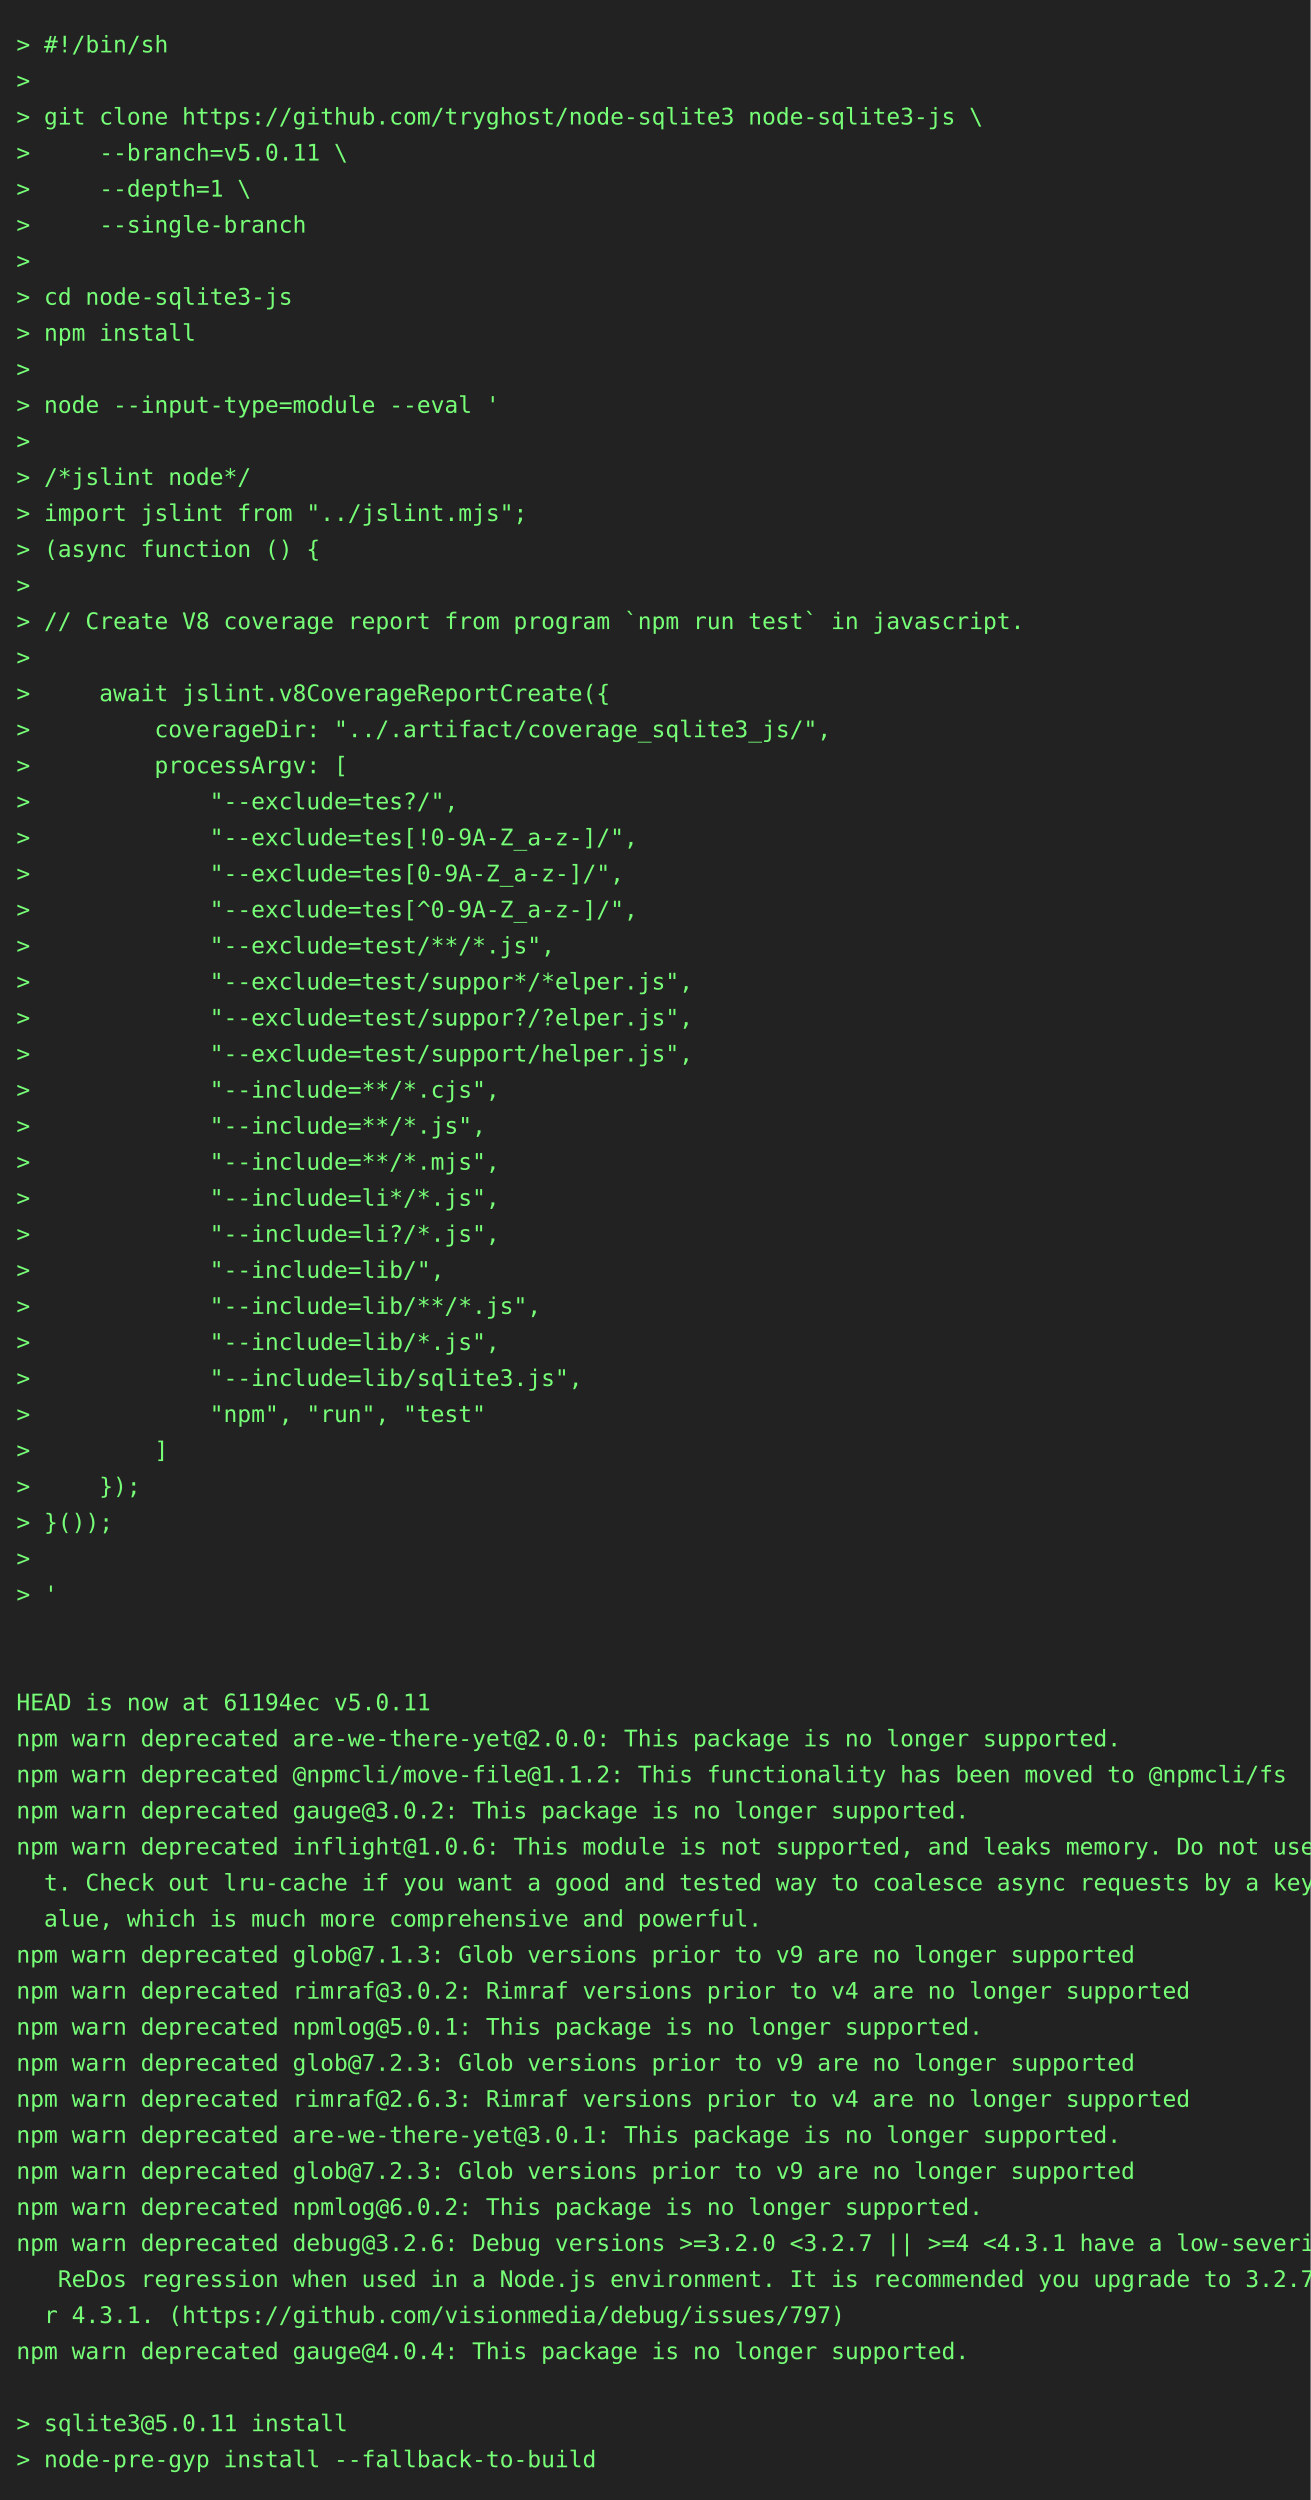
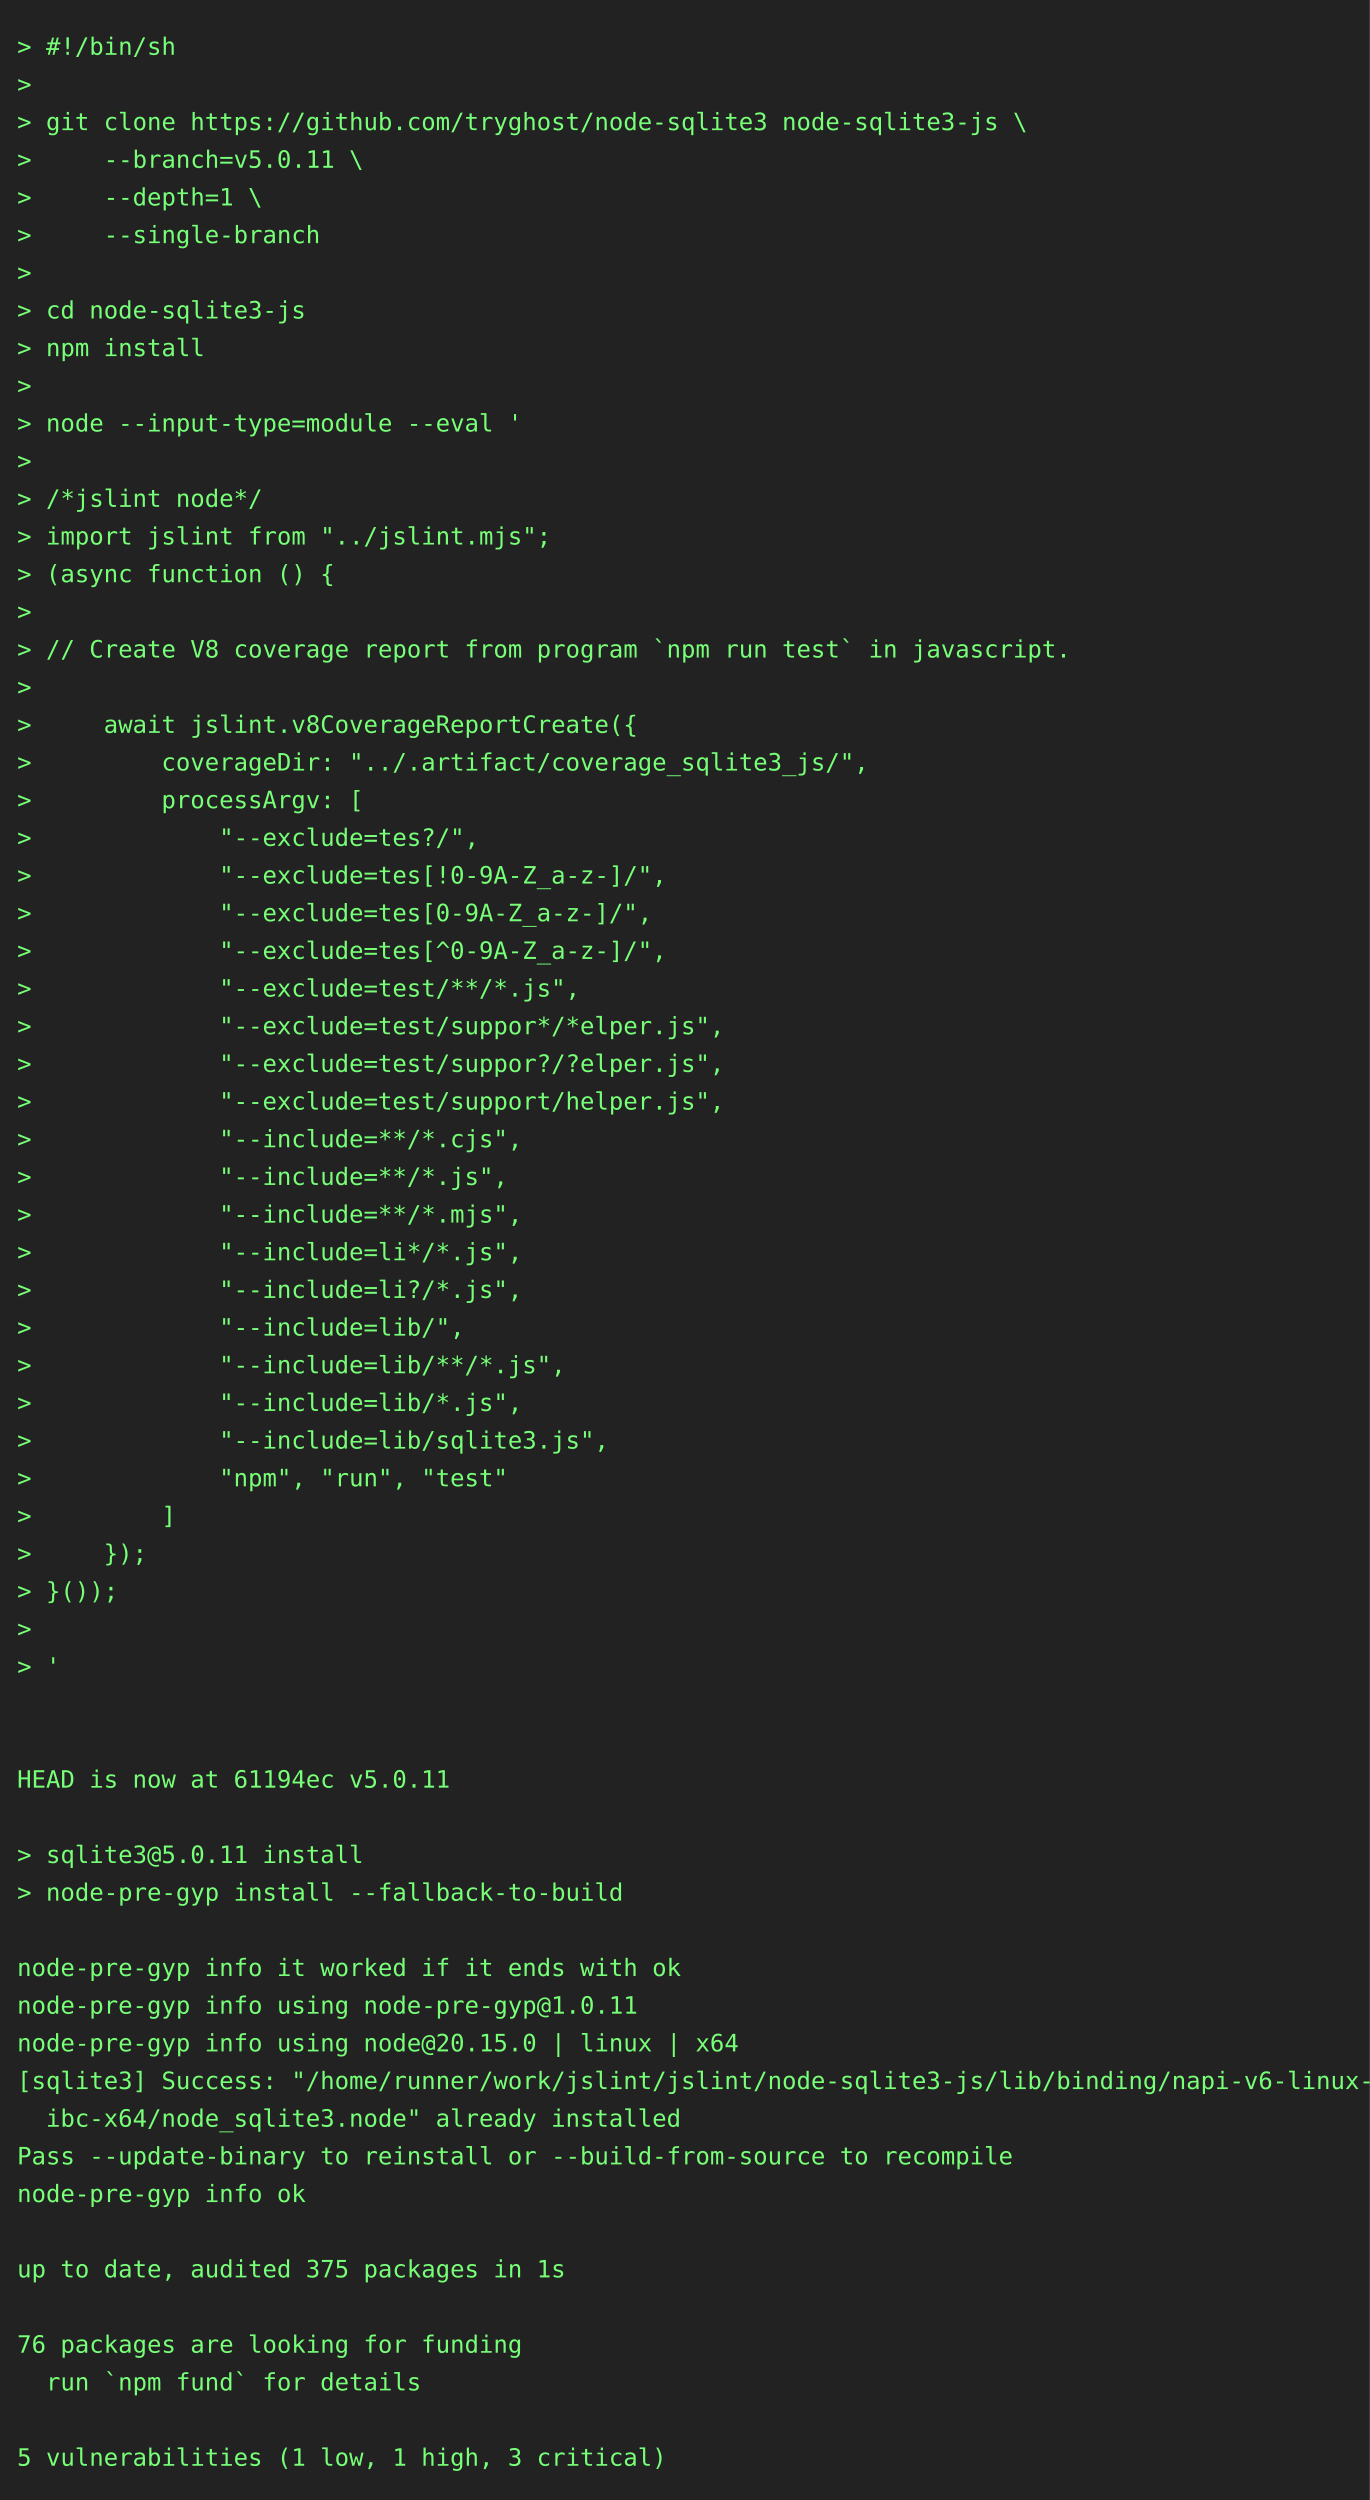
- <svg xmlns="http://www.w3.org/2000/svg" height="1526" width="800">
-   <rect height="1526" fill="#222" width="800" />
+ <svg xmlns="http://www.w3.org/2000/svg" height="1460" width="800">
+   <rect height="1460" fill="#222" width="800" />
  <text fill="#7f7" font-family="consolas, menlo, monospace" font-size="14" xml:space="preserve">
    <tspan lengthAdjust="spacingAndGlyphs" textLength="768" x="10" y="32">&gt; #!/bin/sh                                                                                      </tspan>
    <tspan lengthAdjust="spacingAndGlyphs" textLength="768" x="10" y="54">&gt;                                                                                                </tspan>
    <tspan lengthAdjust="spacingAndGlyphs" textLength="768" x="10" y="76">&gt; git clone https://github.com/tryghost/node-sqlite3 node-sqlite3-js \                           </tspan>
    <tspan lengthAdjust="spacingAndGlyphs" textLength="768" x="10" y="98">&gt;     --branch=v5.0.11 \                                                                         </tspan>
    <tspan lengthAdjust="spacingAndGlyphs" textLength="768" x="10" y="120">&gt;     --depth=1 \                                                                                </tspan>
    <tspan lengthAdjust="spacingAndGlyphs" textLength="768" x="10" y="142">&gt;     --single-branch                                                                            </tspan>
    <tspan lengthAdjust="spacingAndGlyphs" textLength="768" x="10" y="164">&gt;                                                                                                </tspan>
    <tspan lengthAdjust="spacingAndGlyphs" textLength="768" x="10" y="186">&gt; cd node-sqlite3-js                                                                             </tspan>
    <tspan lengthAdjust="spacingAndGlyphs" textLength="768" x="10" y="208">&gt; npm install                                                                                    </tspan>
    <tspan lengthAdjust="spacingAndGlyphs" textLength="768" x="10" y="230">&gt;                                                                                                </tspan>
    <tspan lengthAdjust="spacingAndGlyphs" textLength="768" x="10" y="252">&gt; node --input-type=module --eval '                                                              </tspan>
    <tspan lengthAdjust="spacingAndGlyphs" textLength="768" x="10" y="274">&gt;                                                                                                </tspan>
    <tspan lengthAdjust="spacingAndGlyphs" textLength="768" x="10" y="296">&gt; /*jslint node*/                                                                                </tspan>
    <tspan lengthAdjust="spacingAndGlyphs" textLength="768" x="10" y="318">&gt; import jslint from "../jslint.mjs";                                                            </tspan>
    <tspan lengthAdjust="spacingAndGlyphs" textLength="768" x="10" y="340">&gt; (async function () {                                                                           </tspan>
    <tspan lengthAdjust="spacingAndGlyphs" textLength="768" x="10" y="362">&gt;                                                                                                </tspan>
    <tspan lengthAdjust="spacingAndGlyphs" textLength="768" x="10" y="384">&gt; // Create V8 coverage report from program `npm run test` in javascript.                        </tspan>
    <tspan lengthAdjust="spacingAndGlyphs" textLength="768" x="10" y="406">&gt;                                                                                                </tspan>
    <tspan lengthAdjust="spacingAndGlyphs" textLength="768" x="10" y="428">&gt;     await jslint.v8CoverageReportCreate({                                                      </tspan>
    <tspan lengthAdjust="spacingAndGlyphs" textLength="768" x="10" y="450">&gt;         coverageDir: "../.artifact/coverage_sqlite3_js/",                                      </tspan>
    <tspan lengthAdjust="spacingAndGlyphs" textLength="768" x="10" y="472">&gt;         processArgv: [                                                                         </tspan>
    <tspan lengthAdjust="spacingAndGlyphs" textLength="768" x="10" y="494">&gt;             "--exclude=tes?/",                                                                 </tspan>
    <tspan lengthAdjust="spacingAndGlyphs" textLength="768" x="10" y="516">&gt;             "--exclude=tes[!0-9A-Z_a-z-]/",                                                    </tspan>
    <tspan lengthAdjust="spacingAndGlyphs" textLength="768" x="10" y="538">&gt;             "--exclude=tes[0-9A-Z_a-z-]/",                                                     </tspan>
    <tspan lengthAdjust="spacingAndGlyphs" textLength="768" x="10" y="560">&gt;             "--exclude=tes[^0-9A-Z_a-z-]/",                                                    </tspan>
    <tspan lengthAdjust="spacingAndGlyphs" textLength="768" x="10" y="582">&gt;             "--exclude=test/**/*.js",                                                          </tspan>
    <tspan lengthAdjust="spacingAndGlyphs" textLength="768" x="10" y="604">&gt;             "--exclude=test/suppor*/*elper.js",                                                </tspan>
    <tspan lengthAdjust="spacingAndGlyphs" textLength="768" x="10" y="626">&gt;             "--exclude=test/suppor?/?elper.js",                                                </tspan>
    <tspan lengthAdjust="spacingAndGlyphs" textLength="768" x="10" y="648">&gt;             "--exclude=test/support/helper.js",                                                </tspan>
    <tspan lengthAdjust="spacingAndGlyphs" textLength="768" x="10" y="670">&gt;             "--include=**/*.cjs",                                                              </tspan>
    <tspan lengthAdjust="spacingAndGlyphs" textLength="768" x="10" y="692">&gt;             "--include=**/*.js",                                                               </tspan>
    <tspan lengthAdjust="spacingAndGlyphs" textLength="768" x="10" y="714">&gt;             "--include=**/*.mjs",                                                              </tspan>
    <tspan lengthAdjust="spacingAndGlyphs" textLength="768" x="10" y="736">&gt;             "--include=li*/*.js",                                                              </tspan>
    <tspan lengthAdjust="spacingAndGlyphs" textLength="768" x="10" y="758">&gt;             "--include=li?/*.js",                                                              </tspan>
    <tspan lengthAdjust="spacingAndGlyphs" textLength="768" x="10" y="780">&gt;             "--include=lib/",                                                                  </tspan>
    <tspan lengthAdjust="spacingAndGlyphs" textLength="768" x="10" y="802">&gt;             "--include=lib/**/*.js",                                                           </tspan>
    <tspan lengthAdjust="spacingAndGlyphs" textLength="768" x="10" y="824">&gt;             "--include=lib/*.js",                                                              </tspan>
    <tspan lengthAdjust="spacingAndGlyphs" textLength="768" x="10" y="846">&gt;             "--include=lib/sqlite3.js",                                                        </tspan>
    <tspan lengthAdjust="spacingAndGlyphs" textLength="768" x="10" y="868">&gt;             "npm", "run", "test"                                                               </tspan>
    <tspan lengthAdjust="spacingAndGlyphs" textLength="768" x="10" y="890">&gt;         ]                                                                                      </tspan>
    <tspan lengthAdjust="spacingAndGlyphs" textLength="768" x="10" y="912">&gt;     });                                                                                        </tspan>
    <tspan lengthAdjust="spacingAndGlyphs" textLength="768" x="10" y="934">&gt; }());                                                                                          </tspan>
    <tspan lengthAdjust="spacingAndGlyphs" textLength="768" x="10" y="956">&gt;                                                                                                </tspan>
    <tspan lengthAdjust="spacingAndGlyphs" textLength="768" x="10" y="978">&gt; '                                                                                              </tspan>
    <tspan lengthAdjust="spacingAndGlyphs" textLength="768" x="10" y="1000">                                                                                                 </tspan>
    <tspan lengthAdjust="spacingAndGlyphs" textLength="768" x="10" y="1022">                                                                                                 </tspan>
    <tspan lengthAdjust="spacingAndGlyphs" textLength="768" x="10" y="1044">HEAD is now at 61194ec v5.0.11                                                                   </tspan>
-     <tspan lengthAdjust="spacingAndGlyphs" textLength="768" x="10" y="1066">npm warn deprecated are-we-there-yet@2.0.0: This package is no longer supported.                 </tspan>
-     <tspan lengthAdjust="spacingAndGlyphs" textLength="768" x="10" y="1088">npm warn deprecated @npmcli/move-file@1.1.2: This functionality has been moved to @npmcli/fs     </tspan>
-     <tspan lengthAdjust="spacingAndGlyphs" textLength="768" x="10" y="1110">npm warn deprecated gauge@3.0.2: This package is no longer supported.                            </tspan>
-     <tspan lengthAdjust="spacingAndGlyphs" textLength="768" x="10" y="1132">npm warn deprecated inflight@1.0.6: This module is not supported, and leaks memory. Do not use i\</tspan>
-     <tspan lengthAdjust="spacingAndGlyphs" textLength="768" x="10" y="1154">  t. Check out lru-cache if you want a good and tested way to coalesce async requests by a key v\</tspan>
-     <tspan lengthAdjust="spacingAndGlyphs" textLength="768" x="10" y="1176">  alue, which is much more comprehensive and powerful.                                           </tspan>
-     <tspan lengthAdjust="spacingAndGlyphs" textLength="768" x="10" y="1198">npm warn deprecated glob@7.1.3: Glob versions prior to v9 are no longer supported                </tspan>
-     <tspan lengthAdjust="spacingAndGlyphs" textLength="768" x="10" y="1220">npm warn deprecated rimraf@3.0.2: Rimraf versions prior to v4 are no longer supported            </tspan>
-     <tspan lengthAdjust="spacingAndGlyphs" textLength="768" x="10" y="1242">npm warn deprecated npmlog@5.0.1: This package is no longer supported.                           </tspan>
-     <tspan lengthAdjust="spacingAndGlyphs" textLength="768" x="10" y="1264">npm warn deprecated glob@7.2.3: Glob versions prior to v9 are no longer supported                </tspan>
-     <tspan lengthAdjust="spacingAndGlyphs" textLength="768" x="10" y="1286">npm warn deprecated rimraf@2.6.3: Rimraf versions prior to v4 are no longer supported            </tspan>
-     <tspan lengthAdjust="spacingAndGlyphs" textLength="768" x="10" y="1308">npm warn deprecated are-we-there-yet@3.0.1: This package is no longer supported.                 </tspan>
-     <tspan lengthAdjust="spacingAndGlyphs" textLength="768" x="10" y="1330">npm warn deprecated glob@7.2.3: Glob versions prior to v9 are no longer supported                </tspan>
-     <tspan lengthAdjust="spacingAndGlyphs" textLength="768" x="10" y="1352">npm warn deprecated npmlog@6.0.2: This package is no longer supported.                           </tspan>
-     <tspan lengthAdjust="spacingAndGlyphs" textLength="768" x="10" y="1374">npm warn deprecated debug@3.2.6: Debug versions &gt;=3.2.0 &lt;3.2.7 || &gt;=4 &lt;4.3.1 have a low-severity\</tspan>
-     <tspan lengthAdjust="spacingAndGlyphs" textLength="768" x="10" y="1396">   ReDos regression when used in a Node.js environment. It is recommended you upgrade to 3.2.7 o\</tspan>
-     <tspan lengthAdjust="spacingAndGlyphs" textLength="768" x="10" y="1418">  r 4.3.1. (https://github.com/visionmedia/debug/issues/797)                                     </tspan>
-     <tspan lengthAdjust="spacingAndGlyphs" textLength="768" x="10" y="1440">npm warn deprecated gauge@4.0.4: This package is no longer supported.                            </tspan>
-     <tspan lengthAdjust="spacingAndGlyphs" textLength="768" x="10" y="1462">                                                                                                 </tspan>
-     <tspan lengthAdjust="spacingAndGlyphs" textLength="768" x="10" y="1484">&gt; sqlite3@5.0.11 install                                                                         </tspan>
-     <tspan lengthAdjust="spacingAndGlyphs" textLength="768" x="10" y="1506">&gt; node-pre-gyp install --fallback-to-build                                                       </tspan>
+     <tspan lengthAdjust="spacingAndGlyphs" textLength="768" x="10" y="1066">                                                                                                 </tspan>
+     <tspan lengthAdjust="spacingAndGlyphs" textLength="768" x="10" y="1088">&gt; sqlite3@5.0.11 install                                                                         </tspan>
+     <tspan lengthAdjust="spacingAndGlyphs" textLength="768" x="10" y="1110">&gt; node-pre-gyp install --fallback-to-build                                                       </tspan>
+     <tspan lengthAdjust="spacingAndGlyphs" textLength="768" x="10" y="1132">                                                                                                 </tspan>
+     <tspan lengthAdjust="spacingAndGlyphs" textLength="768" x="10" y="1154">node-pre-gyp info it worked if it ends with ok                                                   </tspan>
+     <tspan lengthAdjust="spacingAndGlyphs" textLength="768" x="10" y="1176">node-pre-gyp info using node-pre-gyp@1.0.11                                                      </tspan>
+     <tspan lengthAdjust="spacingAndGlyphs" textLength="768" x="10" y="1198">node-pre-gyp info using node@20.15.0 | linux | x64                                               </tspan>
+     <tspan lengthAdjust="spacingAndGlyphs" textLength="768" x="10" y="1220">[sqlite3] Success: "/home/runner/work/jslint/jslint/node-sqlite3-js/lib/binding/napi-v6-linux-gl\</tspan>
+     <tspan lengthAdjust="spacingAndGlyphs" textLength="768" x="10" y="1242">  ibc-x64/node_sqlite3.node" already installed                                                   </tspan>
+     <tspan lengthAdjust="spacingAndGlyphs" textLength="768" x="10" y="1264">Pass --update-binary to reinstall or --build-from-source to recompile                            </tspan>
+     <tspan lengthAdjust="spacingAndGlyphs" textLength="768" x="10" y="1286">node-pre-gyp info ok                                                                             </tspan>
+     <tspan lengthAdjust="spacingAndGlyphs" textLength="768" x="10" y="1308">                                                                                                 </tspan>
+     <tspan lengthAdjust="spacingAndGlyphs" textLength="768" x="10" y="1330">up to date, audited 375 packages in 1s                                                           </tspan>
+     <tspan lengthAdjust="spacingAndGlyphs" textLength="768" x="10" y="1352">                                                                                                 </tspan>
+     <tspan lengthAdjust="spacingAndGlyphs" textLength="768" x="10" y="1374">76 packages are looking for funding                                                              </tspan>
+     <tspan lengthAdjust="spacingAndGlyphs" textLength="768" x="10" y="1396">  run `npm fund` for details                                                                     </tspan>
+     <tspan lengthAdjust="spacingAndGlyphs" textLength="768" x="10" y="1418">                                                                                                 </tspan>
+     <tspan lengthAdjust="spacingAndGlyphs" textLength="768" x="10" y="1440">5 vulnerabilities (1 low, 1 high, 3 critical)                                                    </tspan>
  </text>
</svg>
